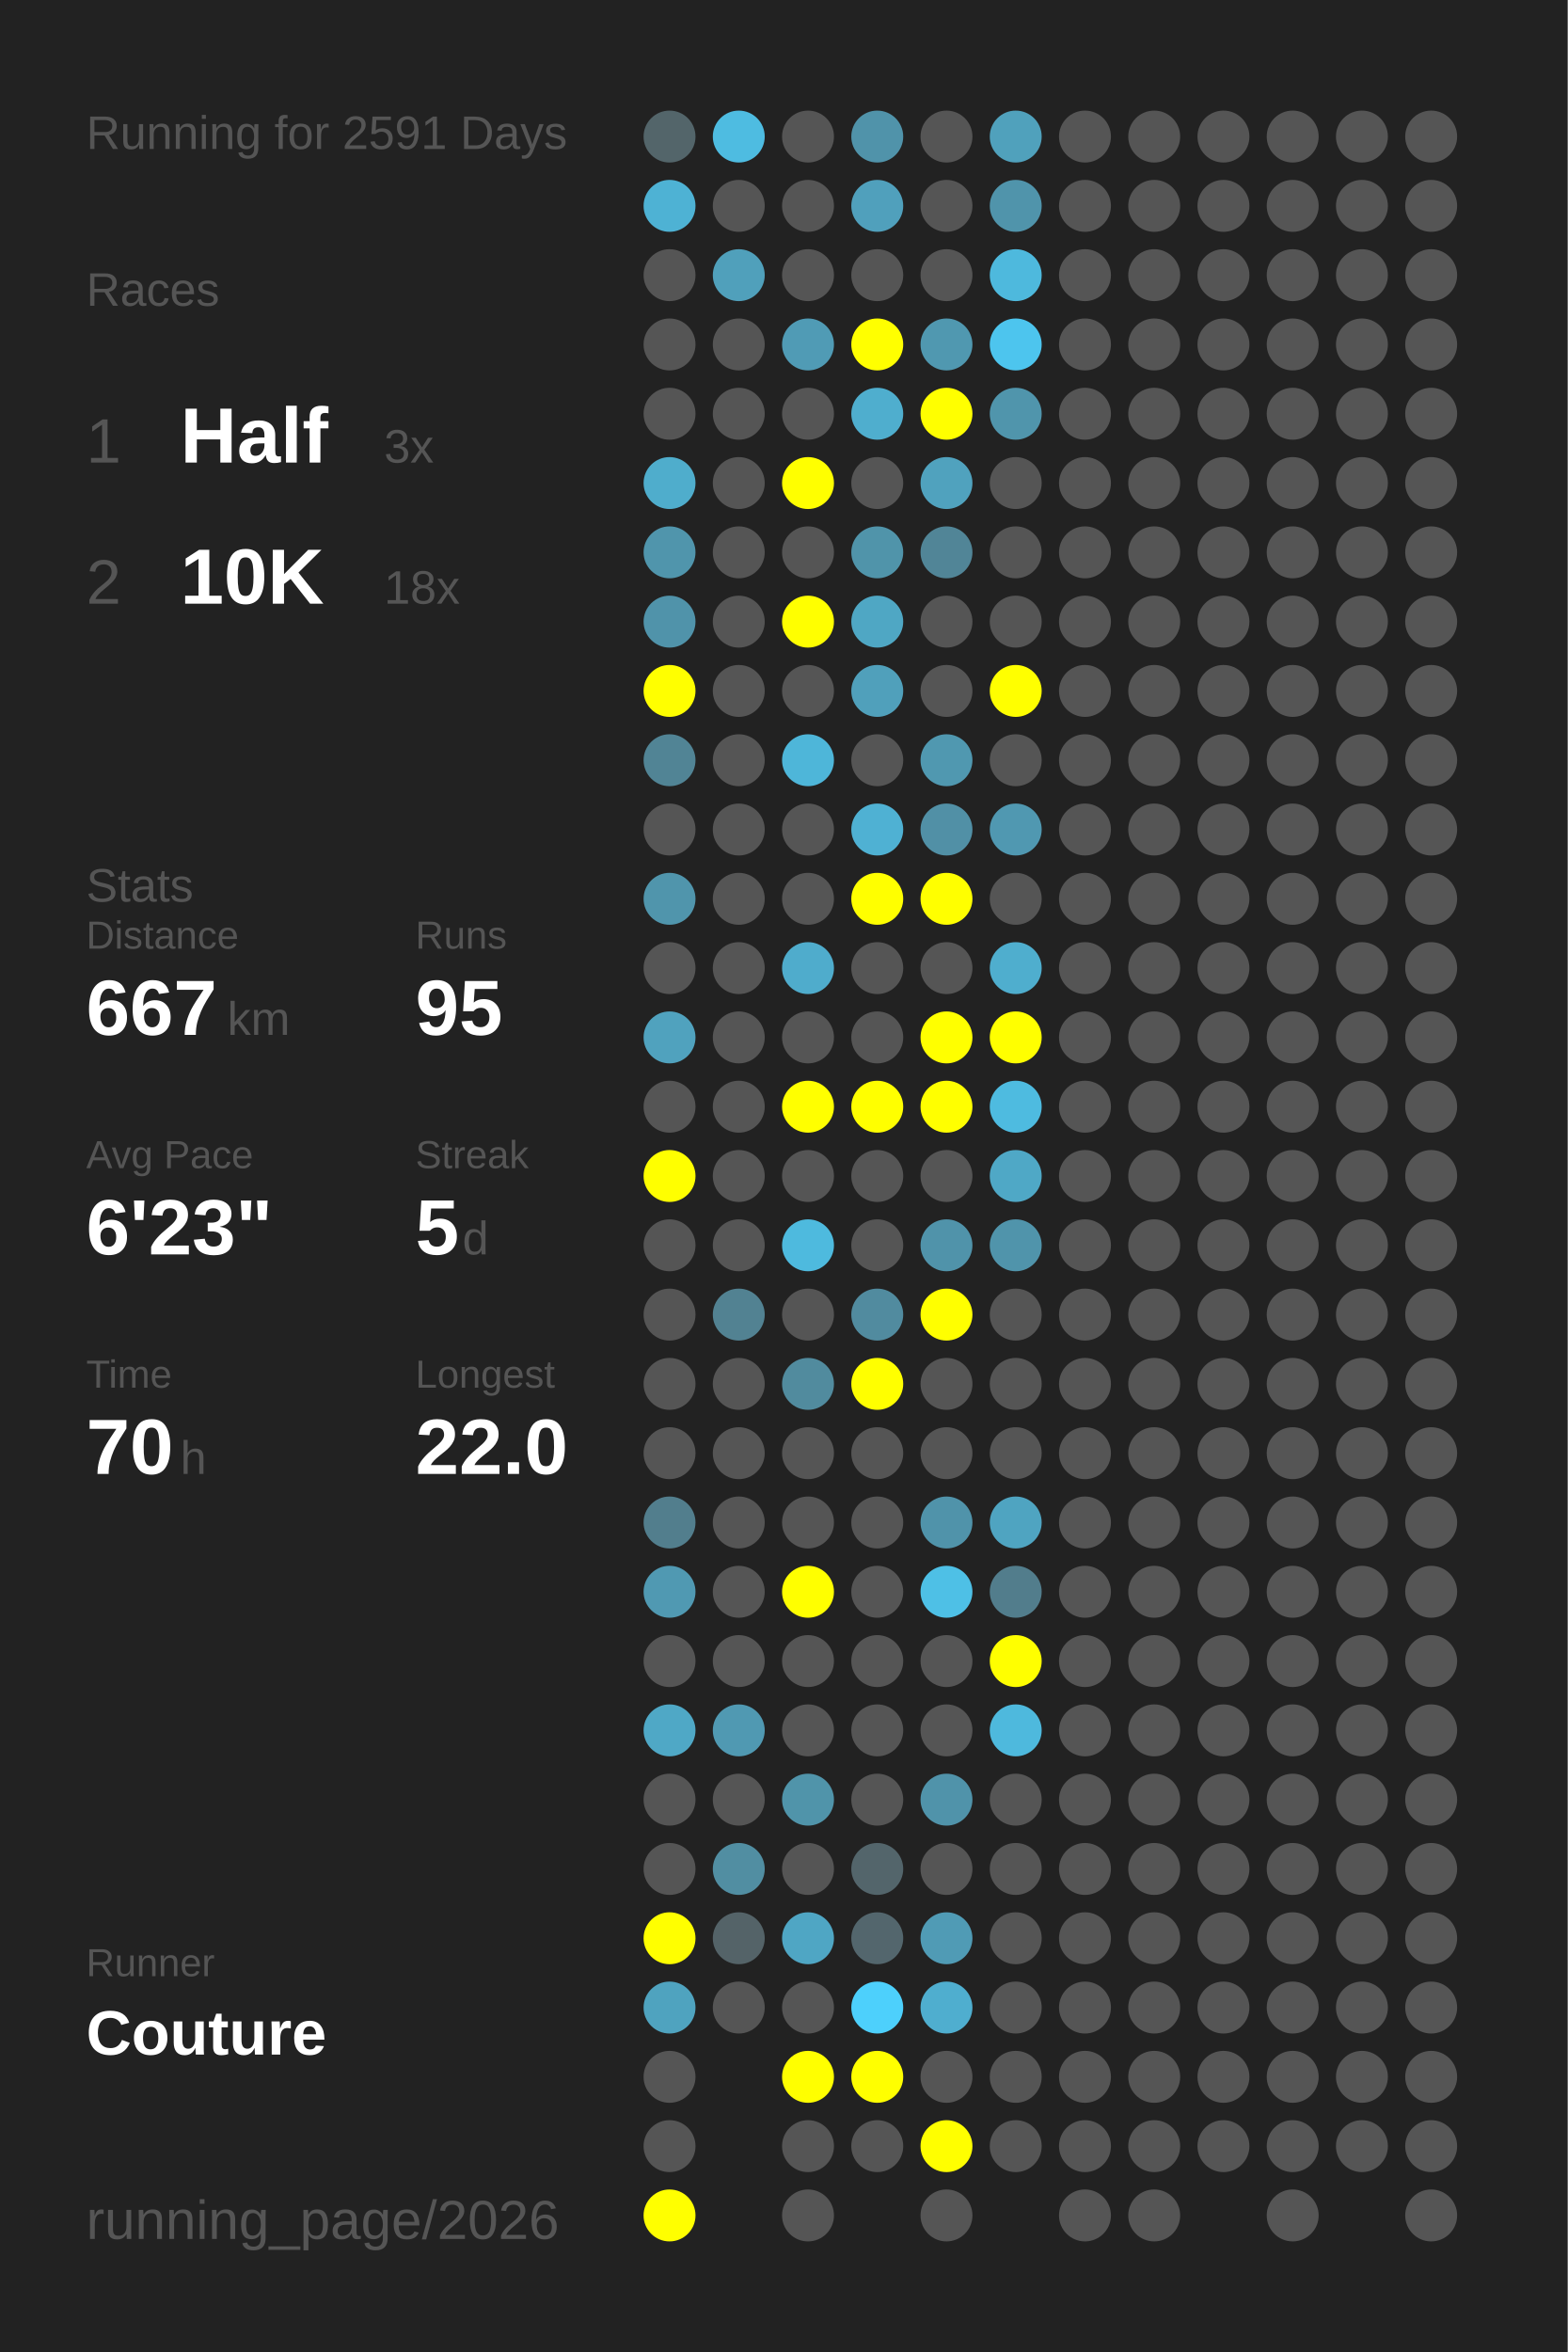
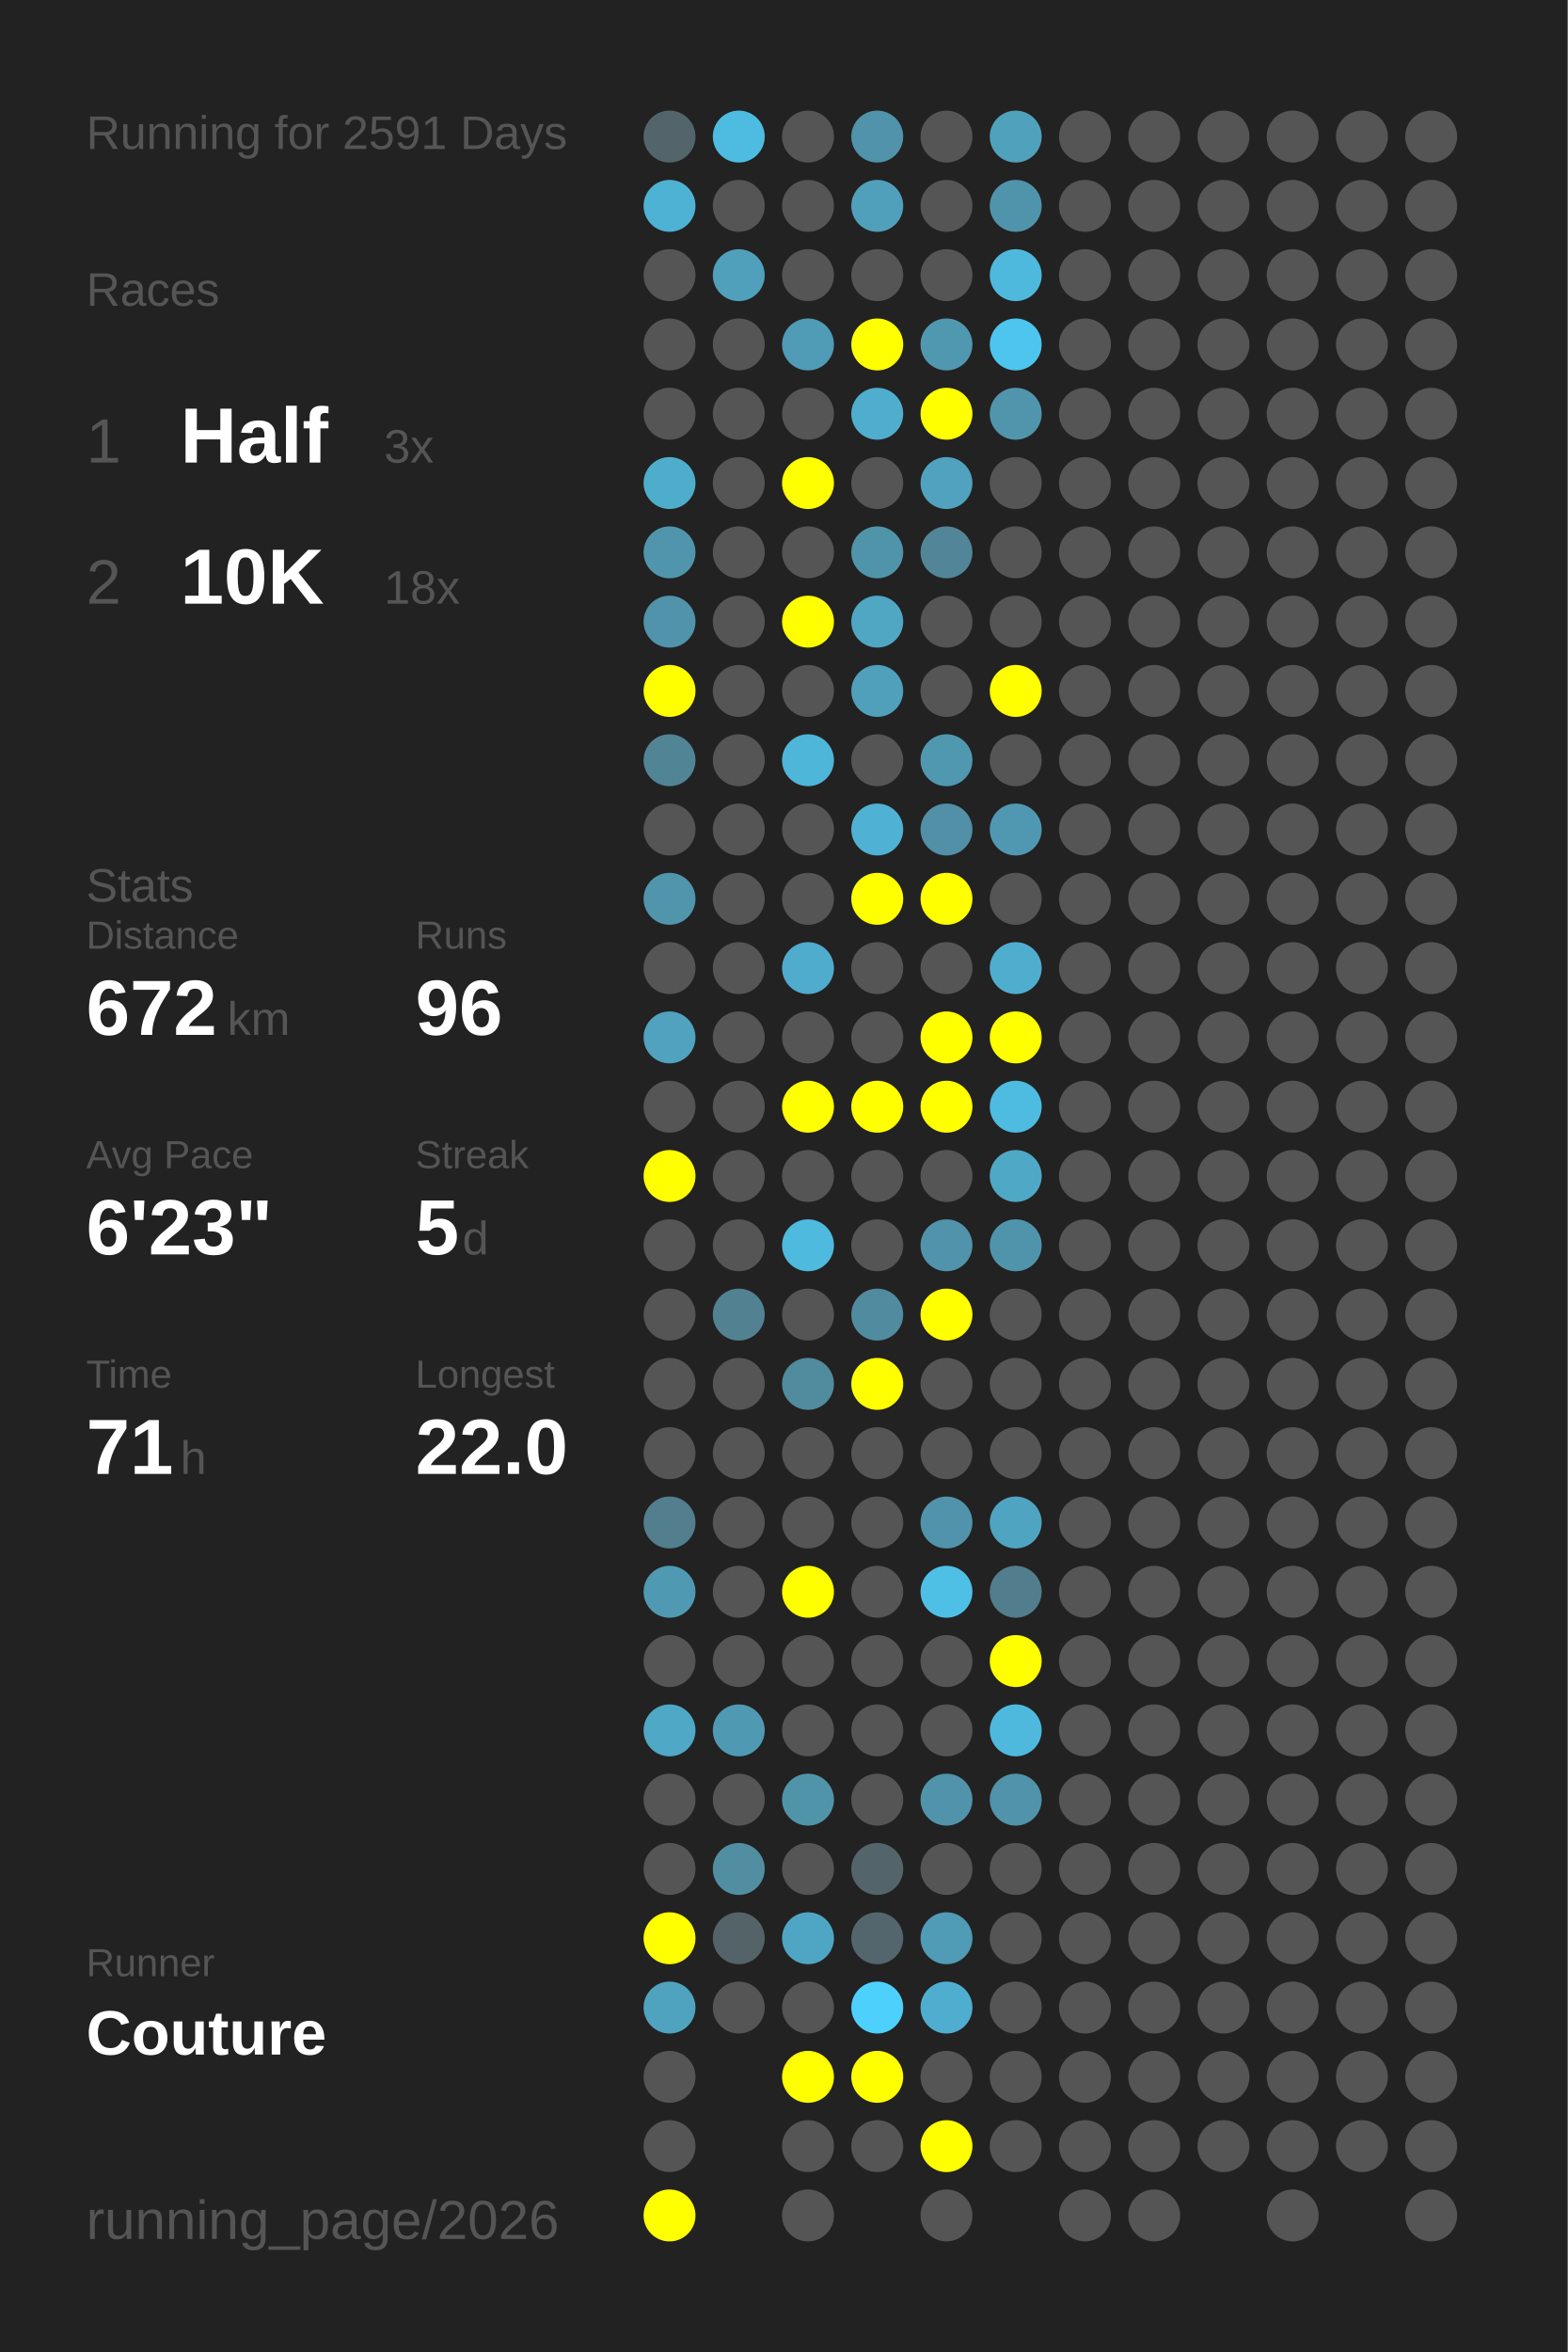
<svg xmlns="http://www.w3.org/2000/svg" baseProfile="full" height="300mm" version="1.1" viewBox="0,0,200,300" width="200mm">
  <defs />
  <rect fill="#222222" height="300" width="200" x="0" y="0" />
  <text fill="#555555" style="font-size:6px; font-family:Arial;" x="11" y="19">Running for 2591 Days</text>
  <text fill="#555555" style="font-size:6px; font-family:Arial;" x="11" y="39">Races</text>
  <text fill="#555555" style="font-size:8px; font-family:Arial;" x="11" y="59">1</text>
  <text fill="#FFFFFF" style="font-size:10px; font-family:Arial; font-weight:bold;" x="23" y="59">Half</text>
  <text fill="#555555" style="font-size:6px; font-family:Arial;" x="49" y="59">3x</text>
  <text fill="#555555" style="font-size:8px; font-family:Arial;" x="11" y="77">2</text>
  <text fill="#FFFFFF" style="font-size:10px; font-family:Arial; font-weight:bold;" x="23" y="77">10K</text>
  <text fill="#555555" style="font-size:6px; font-family:Arial;" x="49" y="77">18x</text>
  <text fill="#555555" style="font-size:6px; font-family:Arial;" x="11" y="115">Stats</text>
  <text fill="#555555" style="font-size:5px; font-family:Arial;" x="11" y="121">Distance</text>
-   <text fill="#FFFFFF" style="font-size:10px; font-family:Arial; font-weight:bold;" x="11" y="132">667</text>
+   <text fill="#FFFFFF" style="font-size:10px; font-family:Arial; font-weight:bold;" x="11" y="132">672</text>
  <text fill="#555555" style="font-size:6px; font-family:Arial;" x="29" y="132">km</text>
  <text fill="#555555" style="font-size:5px; font-family:Arial;" x="53" y="121">Runs</text>
-   <text fill="#FFFFFF" style="font-size:10px; font-family:Arial; font-weight:bold;" x="53" y="132">95</text>
+   <text fill="#FFFFFF" style="font-size:10px; font-family:Arial; font-weight:bold;" x="53" y="132">96</text>
  <text fill="#555555" style="font-size:5px; font-family:Arial;" x="11" y="149">Avg Pace</text>
  <text fill="#FFFFFF" style="font-size:10px; font-family:Arial; font-weight:bold;" x="11" y="160">6'23"</text>
  <text fill="#555555" style="font-size:5px; font-family:Arial;" x="53" y="149">Streak</text>
  <text fill="#FFFFFF" style="font-size:10px; font-family:Arial; font-weight:bold;" x="53" y="160">5</text>
  <text fill="#555555" style="font-size:6px; font-family:Arial;" x="59" y="160">d</text>
  <text fill="#555555" style="font-size:5px; font-family:Arial;" x="11" y="177">Time</text>
-   <text fill="#FFFFFF" style="font-size:10px; font-family:Arial; font-weight:bold;" x="11" y="188">70</text>
+   <text fill="#FFFFFF" style="font-size:10px; font-family:Arial; font-weight:bold;" x="11" y="188">71</text>
  <text fill="#555555" style="font-size:6px; font-family:Arial;" x="23" y="188">h</text>
  <text fill="#555555" style="font-size:5px; font-family:Arial;" x="53" y="177">Longest</text>
  <text fill="#FFFFFF" style="font-size:10px; font-family:Arial; font-weight:bold;" x="53" y="188">22.0</text>
  <text fill="#555555" style="font-size:5px; font-family:Arial;" x="11" y="252.065">Runner</text>
  <text fill="#FFFFFF" style="font-size:8px; font-family:Arial; font-weight:bold;" x="11" y="262.065">Couture</text>
  <text fill="#555555" style="font-size:7px; font-family:Arial;" x="11" y="285.581">running_page/2026</text>
  <circle cx="85.417" cy="17.419" fill="#53656a" r="3.312" />
  <circle cx="85.417" cy="26.258" fill="#4eb2d4" r="3.312" />
  <circle cx="85.417" cy="35.097" fill="#555555" r="3.312" />
  <circle cx="85.417" cy="43.935" fill="#555555" r="3.312" />
  <circle cx="85.417" cy="52.774" fill="#555555" r="3.312" />
  <circle cx="85.417" cy="61.613" fill="#4fadcc" r="3.312" />
  <circle cx="85.417" cy="70.452" fill="#5095ac" r="3.312" />
  <circle cx="85.417" cy="79.29" fill="#5093aa" r="3.312" />
  <circle cx="85.417" cy="88.129" fill="#FFFF00" r="3.312" />
  <circle cx="85.417" cy="96.968" fill="#518495" r="3.312" />
  <circle cx="85.417" cy="105.806" fill="#555555" r="3.312" />
  <circle cx="85.417" cy="114.645" fill="#5095ac" r="3.312" />
  <circle cx="85.417" cy="123.484" fill="#555555" r="3.312" />
  <circle cx="85.417" cy="132.323" fill="#50a2be" r="3.312" />
  <circle cx="85.417" cy="141.161" fill="#555555" r="3.312" />
  <circle cx="85.417" cy="150" fill="#FFFF00" r="3.312" />
  <circle cx="85.417" cy="158.839" fill="#555555" r="3.312" />
  <circle cx="85.417" cy="167.677" fill="#555555" r="3.312" />
  <circle cx="85.417" cy="176.516" fill="#555555" r="3.312" />
  <circle cx="85.417" cy="185.355" fill="#555555" r="3.312" />
  <circle cx="85.417" cy="194.194" fill="#527e8d" r="3.312" />
  <circle cx="85.417" cy="203.032" fill="#5099b2" r="3.312" />
  <circle cx="85.417" cy="211.871" fill="#555555" r="3.312" />
  <circle cx="85.417" cy="220.71" fill="#4fa8c6" r="3.312" />
  <circle cx="85.417" cy="229.548" fill="#555555" r="3.312" />
  <circle cx="85.417" cy="238.387" fill="#555555" r="3.312" />
  <circle cx="85.417" cy="247.226" fill="#FFFF00" r="3.312" />
  <circle cx="85.417" cy="256.065" fill="#4fa3bf" r="3.312" />
  <circle cx="85.417" cy="264.903" fill="#555555" r="3.312" />
  <circle cx="85.417" cy="273.742" fill="#555555" r="3.312" />
  <circle cx="85.417" cy="282.581" fill="#FFFF00" r="3.312" />
  <circle cx="94.25" cy="17.419" fill="#4ebce1" r="3.312" />
  <circle cx="94.25" cy="26.258" fill="#555555" r="3.312" />
  <circle cx="94.25" cy="35.097" fill="#50a0bb" r="3.312" />
  <circle cx="94.25" cy="43.935" fill="#555555" r="3.312" />
  <circle cx="94.25" cy="52.774" fill="#555555" r="3.312" />
  <circle cx="94.25" cy="61.613" fill="#555555" r="3.312" />
  <circle cx="94.25" cy="70.452" fill="#555555" r="3.312" />
  <circle cx="94.25" cy="79.29" fill="#555555" r="3.312" />
  <circle cx="94.25" cy="88.129" fill="#555555" r="3.312" />
  <circle cx="94.25" cy="96.968" fill="#555555" r="3.312" />
  <circle cx="94.25" cy="105.806" fill="#555555" r="3.312" />
  <circle cx="94.25" cy="114.645" fill="#555555" r="3.312" />
  <circle cx="94.25" cy="123.484" fill="#555555" r="3.312" />
  <circle cx="94.25" cy="132.323" fill="#555555" r="3.312" />
  <circle cx="94.25" cy="141.161" fill="#555555" r="3.312" />
  <circle cx="94.25" cy="150" fill="#555555" r="3.312" />
  <circle cx="94.25" cy="158.839" fill="#555555" r="3.312" />
  <circle cx="94.25" cy="167.677" fill="#528292" r="3.312" />
  <circle cx="94.25" cy="176.516" fill="#555555" r="3.312" />
  <circle cx="94.25" cy="185.355" fill="#555555" r="3.312" />
  <circle cx="94.25" cy="194.194" fill="#555555" r="3.312" />
  <circle cx="94.25" cy="203.032" fill="#555555" r="3.312" />
  <circle cx="94.25" cy="211.871" fill="#555555" r="3.312" />
  <circle cx="94.25" cy="220.71" fill="#5099b2" r="3.312" />
  <circle cx="94.25" cy="229.548" fill="#555555" r="3.312" />
  <circle cx="94.25" cy="238.387" fill="#518ea2" r="3.312" />
  <circle cx="94.25" cy="247.226" fill="#546368" r="3.312" />
  <circle cx="94.25" cy="256.065" fill="#555555" r="3.312" />
  <circle cx="103.083" cy="17.419" fill="#555555" r="3.312" />
  <circle cx="103.083" cy="26.258" fill="#555555" r="3.312" />
  <circle cx="103.083" cy="35.097" fill="#555555" r="3.312" />
  <circle cx="103.083" cy="43.935" fill="#509bb5" r="3.312" />
  <circle cx="103.083" cy="52.774" fill="#555555" r="3.312" />
  <circle cx="103.083" cy="61.613" fill="#FFFF00" r="3.312" />
  <circle cx="103.083" cy="70.452" fill="#555555" r="3.312" />
  <circle cx="103.083" cy="79.29" fill="#FFFF00" r="3.312" />
  <circle cx="103.083" cy="88.129" fill="#555555" r="3.312" />
  <circle cx="103.083" cy="96.968" fill="#4eb6d9" r="3.312" />
  <circle cx="103.083" cy="105.806" fill="#555555" r="3.312" />
  <circle cx="103.083" cy="114.645" fill="#555555" r="3.312" />
  <circle cx="103.083" cy="123.484" fill="#4faccc" r="3.312" />
  <circle cx="103.083" cy="132.323" fill="#555555" r="3.312" />
  <circle cx="103.083" cy="141.161" fill="#FFFF00" r="3.312" />
  <circle cx="103.083" cy="150" fill="#555555" r="3.312" />
  <circle cx="103.083" cy="158.839" fill="#4ebade" r="3.312" />
  <circle cx="103.083" cy="167.677" fill="#555555" r="3.312" />
  <circle cx="103.083" cy="176.516" fill="#518b9e" r="3.312" />
  <circle cx="103.083" cy="185.355" fill="#555555" r="3.312" />
  <circle cx="103.083" cy="194.194" fill="#555555" r="3.312" />
  <circle cx="103.083" cy="203.032" fill="#FFFF00" r="3.312" />
  <circle cx="103.083" cy="211.871" fill="#555555" r="3.312" />
  <circle cx="103.083" cy="220.71" fill="#555555" r="3.312" />
  <circle cx="103.083" cy="229.548" fill="#5094aa" r="3.312" />
  <circle cx="103.083" cy="238.387" fill="#555555" r="3.312" />
  <circle cx="103.083" cy="247.226" fill="#4fa6c4" r="3.312" />
  <circle cx="103.083" cy="256.065" fill="#555555" r="3.312" />
  <circle cx="103.083" cy="264.903" fill="#FFFF00" r="3.312" />
  <circle cx="103.083" cy="273.742" fill="#555555" r="3.312" />
  <circle cx="103.083" cy="282.581" fill="#555555" r="3.312" />
  <circle cx="111.917" cy="17.419" fill="#5093aa" r="3.312" />
  <circle cx="111.917" cy="26.258" fill="#50a0bc" r="3.312" />
  <circle cx="111.917" cy="35.097" fill="#555555" r="3.312" />
  <circle cx="111.917" cy="43.935" fill="#FFFF00" r="3.312" />
  <circle cx="111.917" cy="52.774" fill="#4faece" r="3.312" />
  <circle cx="111.917" cy="61.613" fill="#555555" r="3.312" />
  <circle cx="111.917" cy="70.452" fill="#5094aa" r="3.312" />
  <circle cx="111.917" cy="79.29" fill="#4fa7c4" r="3.312" />
  <circle cx="111.917" cy="88.129" fill="#50a0bb" r="3.312" />
  <circle cx="111.917" cy="96.968" fill="#555555" r="3.312" />
  <circle cx="111.917" cy="105.806" fill="#4fb1d3" r="3.312" />
  <circle cx="111.917" cy="114.645" fill="#FFFF00" r="3.312" />
  <circle cx="111.917" cy="123.484" fill="#555555" r="3.312" />
  <circle cx="111.917" cy="132.323" fill="#555555" r="3.312" />
  <circle cx="111.917" cy="141.161" fill="#FFFF00" r="3.312" />
  <circle cx="111.917" cy="150" fill="#555555" r="3.312" />
  <circle cx="111.917" cy="158.839" fill="#555555" r="3.312" />
  <circle cx="111.917" cy="167.677" fill="#518b9f" r="3.312" />
  <circle cx="111.917" cy="176.516" fill="#FFFF00" r="3.312" />
  <circle cx="111.917" cy="185.355" fill="#555555" r="3.312" />
  <circle cx="111.917" cy="194.194" fill="#555555" r="3.312" />
  <circle cx="111.917" cy="203.032" fill="#555555" r="3.312" />
  <circle cx="111.917" cy="211.871" fill="#555555" r="3.312" />
  <circle cx="111.917" cy="220.71" fill="#555555" r="3.312" />
  <circle cx="111.917" cy="229.548" fill="#555555" r="3.312" />
  <circle cx="111.917" cy="238.387" fill="#53656b" r="3.312" />
  <circle cx="111.917" cy="247.226" fill="#53666d" r="3.312" />
  <circle cx="111.917" cy="256.065" fill="#4dd0fc" r="3.312" />
  <circle cx="111.917" cy="264.903" fill="#FFFF00" r="3.312" />
  <circle cx="111.917" cy="273.742" fill="#555555" r="3.312" />
  <circle cx="120.75" cy="17.419" fill="#555555" r="3.312" />
  <circle cx="120.75" cy="26.258" fill="#555555" r="3.312" />
  <circle cx="120.75" cy="35.097" fill="#555555" r="3.312" />
  <circle cx="120.75" cy="43.935" fill="#5098b0" r="3.312" />
  <circle cx="120.75" cy="52.774" fill="#FFFF00" r="3.312" />
  <circle cx="120.75" cy="61.613" fill="#50a2be" r="3.312" />
  <circle cx="120.75" cy="70.452" fill="#518597" r="3.312" />
  <circle cx="120.75" cy="79.29" fill="#555555" r="3.312" />
  <circle cx="120.75" cy="88.129" fill="#555555" r="3.312" />
  <circle cx="120.75" cy="96.968" fill="#5098b0" r="3.312" />
  <circle cx="120.75" cy="105.806" fill="#5190a6" r="3.312" />
  <circle cx="120.75" cy="114.645" fill="#FFFF00" r="3.312" />
  <circle cx="120.75" cy="123.484" fill="#555555" r="3.312" />
  <circle cx="120.75" cy="132.323" fill="#FFFF00" r="3.312" />
  <circle cx="120.75" cy="141.161" fill="#FFFF00" r="3.312" />
  <circle cx="120.75" cy="150" fill="#555555" r="3.312" />
  <circle cx="120.75" cy="158.839" fill="#5093aa" r="3.312" />
  <circle cx="120.75" cy="167.677" fill="#FFFF00" r="3.312" />
  <circle cx="120.75" cy="176.516" fill="#555555" r="3.312" />
  <circle cx="120.75" cy="185.355" fill="#555555" r="3.312" />
  <circle cx="120.75" cy="194.194" fill="#5093aa" r="3.312" />
  <circle cx="120.75" cy="203.032" fill="#4ec0e6" r="3.312" />
  <circle cx="120.75" cy="211.871" fill="#555555" r="3.312" />
  <circle cx="120.75" cy="220.71" fill="#555555" r="3.312" />
  <circle cx="120.75" cy="229.548" fill="#5093aa" r="3.312" />
  <circle cx="120.75" cy="238.387" fill="#555555" r="3.312" />
  <circle cx="120.75" cy="247.226" fill="#509bb5" r="3.312" />
  <circle cx="120.75" cy="256.065" fill="#4faecf" r="3.312" />
  <circle cx="120.75" cy="264.903" fill="#555555" r="3.312" />
  <circle cx="120.75" cy="273.742" fill="#FFFF00" r="3.312" />
  <circle cx="120.75" cy="282.581" fill="#555555" r="3.312" />
  <circle cx="129.583" cy="17.419" fill="#50a1bc" r="3.312" />
  <circle cx="129.583" cy="26.258" fill="#5094ab" r="3.312" />
  <circle cx="129.583" cy="35.097" fill="#4eb9dd" r="3.312" />
  <circle cx="129.583" cy="43.935" fill="#4dc5ee" r="3.312" />
  <circle cx="129.583" cy="52.774" fill="#5095ac" r="3.312" />
  <circle cx="129.583" cy="61.613" fill="#555555" r="3.312" />
  <circle cx="129.583" cy="70.452" fill="#555555" r="3.312" />
  <circle cx="129.583" cy="79.29" fill="#555555" r="3.312" />
  <circle cx="129.583" cy="88.129" fill="#FFFF00" r="3.312" />
  <circle cx="129.583" cy="96.968" fill="#555555" r="3.312" />
  <circle cx="129.583" cy="105.806" fill="#5098b1" r="3.312" />
  <circle cx="129.583" cy="114.645" fill="#555555" r="3.312" />
  <circle cx="129.583" cy="123.484" fill="#4faece" r="3.312" />
  <circle cx="129.583" cy="132.323" fill="#FFFF00" r="3.312" />
  <circle cx="129.583" cy="141.161" fill="#4ebbe0" r="3.312" />
  <circle cx="129.583" cy="150" fill="#4fa8c6" r="3.312" />
  <circle cx="129.583" cy="158.839" fill="#5094ab" r="3.312" />
  <circle cx="129.583" cy="167.677" fill="#555555" r="3.312" />
  <circle cx="129.583" cy="176.516" fill="#555555" r="3.312" />
  <circle cx="129.583" cy="185.355" fill="#555555" r="3.312" />
  <circle cx="129.583" cy="194.194" fill="#4fa4c1" r="3.312" />
  <circle cx="129.583" cy="203.032" fill="#527d8c" r="3.312" />
  <circle cx="129.583" cy="211.871" fill="#FFFF00" r="3.312" />
  <circle cx="129.583" cy="220.71" fill="#4eb9dd" r="3.312" />
-   <circle cx="129.583" cy="229.548" fill="#555555" r="3.312" />
+   <circle cx="129.583" cy="229.548" fill="#5093aa" r="3.312" />
  <circle cx="129.583" cy="238.387" fill="#555555" r="3.312" />
  <circle cx="129.583" cy="247.226" fill="#555555" r="3.312" />
  <circle cx="129.583" cy="256.065" fill="#555555" r="3.312" />
  <circle cx="129.583" cy="264.903" fill="#555555" r="3.312" />
  <circle cx="129.583" cy="273.742" fill="#555555" r="3.312" />
  <circle cx="138.417" cy="17.419" fill="#555555" r="3.312" />
  <circle cx="138.417" cy="26.258" fill="#555555" r="3.312" />
  <circle cx="138.417" cy="35.097" fill="#555555" r="3.312" />
  <circle cx="138.417" cy="43.935" fill="#555555" r="3.312" />
  <circle cx="138.417" cy="52.774" fill="#555555" r="3.312" />
  <circle cx="138.417" cy="61.613" fill="#555555" r="3.312" />
  <circle cx="138.417" cy="70.452" fill="#555555" r="3.312" />
  <circle cx="138.417" cy="79.29" fill="#555555" r="3.312" />
  <circle cx="138.417" cy="88.129" fill="#555555" r="3.312" />
  <circle cx="138.417" cy="96.968" fill="#555555" r="3.312" />
  <circle cx="138.417" cy="105.806" fill="#555555" r="3.312" />
  <circle cx="138.417" cy="114.645" fill="#555555" r="3.312" />
  <circle cx="138.417" cy="123.484" fill="#555555" r="3.312" />
  <circle cx="138.417" cy="132.323" fill="#555555" r="3.312" />
  <circle cx="138.417" cy="141.161" fill="#555555" r="3.312" />
  <circle cx="138.417" cy="150" fill="#555555" r="3.312" />
  <circle cx="138.417" cy="158.839" fill="#555555" r="3.312" />
  <circle cx="138.417" cy="167.677" fill="#555555" r="3.312" />
  <circle cx="138.417" cy="176.516" fill="#555555" r="3.312" />
  <circle cx="138.417" cy="185.355" fill="#555555" r="3.312" />
  <circle cx="138.417" cy="194.194" fill="#555555" r="3.312" />
  <circle cx="138.417" cy="203.032" fill="#555555" r="3.312" />
  <circle cx="138.417" cy="211.871" fill="#555555" r="3.312" />
  <circle cx="138.417" cy="220.71" fill="#555555" r="3.312" />
  <circle cx="138.417" cy="229.548" fill="#555555" r="3.312" />
  <circle cx="138.417" cy="238.387" fill="#555555" r="3.312" />
  <circle cx="138.417" cy="247.226" fill="#555555" r="3.312" />
  <circle cx="138.417" cy="256.065" fill="#555555" r="3.312" />
  <circle cx="138.417" cy="264.903" fill="#555555" r="3.312" />
  <circle cx="138.417" cy="273.742" fill="#555555" r="3.312" />
  <circle cx="138.417" cy="282.581" fill="#555555" r="3.312" />
  <circle cx="147.25" cy="17.419" fill="#555555" r="3.312" />
  <circle cx="147.25" cy="26.258" fill="#555555" r="3.312" />
  <circle cx="147.25" cy="35.097" fill="#555555" r="3.312" />
  <circle cx="147.25" cy="43.935" fill="#555555" r="3.312" />
  <circle cx="147.25" cy="52.774" fill="#555555" r="3.312" />
  <circle cx="147.25" cy="61.613" fill="#555555" r="3.312" />
  <circle cx="147.25" cy="70.452" fill="#555555" r="3.312" />
  <circle cx="147.25" cy="79.29" fill="#555555" r="3.312" />
  <circle cx="147.25" cy="88.129" fill="#555555" r="3.312" />
  <circle cx="147.25" cy="96.968" fill="#555555" r="3.312" />
  <circle cx="147.25" cy="105.806" fill="#555555" r="3.312" />
  <circle cx="147.25" cy="114.645" fill="#555555" r="3.312" />
  <circle cx="147.25" cy="123.484" fill="#555555" r="3.312" />
  <circle cx="147.25" cy="132.323" fill="#555555" r="3.312" />
  <circle cx="147.25" cy="141.161" fill="#555555" r="3.312" />
  <circle cx="147.25" cy="150" fill="#555555" r="3.312" />
  <circle cx="147.25" cy="158.839" fill="#555555" r="3.312" />
  <circle cx="147.25" cy="167.677" fill="#555555" r="3.312" />
  <circle cx="147.25" cy="176.516" fill="#555555" r="3.312" />
  <circle cx="147.25" cy="185.355" fill="#555555" r="3.312" />
  <circle cx="147.25" cy="194.194" fill="#555555" r="3.312" />
  <circle cx="147.25" cy="203.032" fill="#555555" r="3.312" />
  <circle cx="147.25" cy="211.871" fill="#555555" r="3.312" />
  <circle cx="147.25" cy="220.71" fill="#555555" r="3.312" />
  <circle cx="147.25" cy="229.548" fill="#555555" r="3.312" />
  <circle cx="147.25" cy="238.387" fill="#555555" r="3.312" />
  <circle cx="147.25" cy="247.226" fill="#555555" r="3.312" />
  <circle cx="147.25" cy="256.065" fill="#555555" r="3.312" />
  <circle cx="147.25" cy="264.903" fill="#555555" r="3.312" />
  <circle cx="147.25" cy="273.742" fill="#555555" r="3.312" />
  <circle cx="147.25" cy="282.581" fill="#555555" r="3.312" />
  <circle cx="156.083" cy="17.419" fill="#555555" r="3.312" />
  <circle cx="156.083" cy="26.258" fill="#555555" r="3.312" />
  <circle cx="156.083" cy="35.097" fill="#555555" r="3.312" />
  <circle cx="156.083" cy="43.935" fill="#555555" r="3.312" />
  <circle cx="156.083" cy="52.774" fill="#555555" r="3.312" />
  <circle cx="156.083" cy="61.613" fill="#555555" r="3.312" />
  <circle cx="156.083" cy="70.452" fill="#555555" r="3.312" />
  <circle cx="156.083" cy="79.29" fill="#555555" r="3.312" />
  <circle cx="156.083" cy="88.129" fill="#555555" r="3.312" />
  <circle cx="156.083" cy="96.968" fill="#555555" r="3.312" />
  <circle cx="156.083" cy="105.806" fill="#555555" r="3.312" />
  <circle cx="156.083" cy="114.645" fill="#555555" r="3.312" />
  <circle cx="156.083" cy="123.484" fill="#555555" r="3.312" />
  <circle cx="156.083" cy="132.323" fill="#555555" r="3.312" />
  <circle cx="156.083" cy="141.161" fill="#555555" r="3.312" />
  <circle cx="156.083" cy="150" fill="#555555" r="3.312" />
  <circle cx="156.083" cy="158.839" fill="#555555" r="3.312" />
  <circle cx="156.083" cy="167.677" fill="#555555" r="3.312" />
  <circle cx="156.083" cy="176.516" fill="#555555" r="3.312" />
  <circle cx="156.083" cy="185.355" fill="#555555" r="3.312" />
  <circle cx="156.083" cy="194.194" fill="#555555" r="3.312" />
  <circle cx="156.083" cy="203.032" fill="#555555" r="3.312" />
  <circle cx="156.083" cy="211.871" fill="#555555" r="3.312" />
  <circle cx="156.083" cy="220.71" fill="#555555" r="3.312" />
  <circle cx="156.083" cy="229.548" fill="#555555" r="3.312" />
  <circle cx="156.083" cy="238.387" fill="#555555" r="3.312" />
  <circle cx="156.083" cy="247.226" fill="#555555" r="3.312" />
  <circle cx="156.083" cy="256.065" fill="#555555" r="3.312" />
  <circle cx="156.083" cy="264.903" fill="#555555" r="3.312" />
  <circle cx="156.083" cy="273.742" fill="#555555" r="3.312" />
  <circle cx="164.917" cy="17.419" fill="#555555" r="3.312" />
  <circle cx="164.917" cy="26.258" fill="#555555" r="3.312" />
  <circle cx="164.917" cy="35.097" fill="#555555" r="3.312" />
  <circle cx="164.917" cy="43.935" fill="#555555" r="3.312" />
  <circle cx="164.917" cy="52.774" fill="#555555" r="3.312" />
  <circle cx="164.917" cy="61.613" fill="#555555" r="3.312" />
  <circle cx="164.917" cy="70.452" fill="#555555" r="3.312" />
  <circle cx="164.917" cy="79.29" fill="#555555" r="3.312" />
  <circle cx="164.917" cy="88.129" fill="#555555" r="3.312" />
  <circle cx="164.917" cy="96.968" fill="#555555" r="3.312" />
  <circle cx="164.917" cy="105.806" fill="#555555" r="3.312" />
  <circle cx="164.917" cy="114.645" fill="#555555" r="3.312" />
  <circle cx="164.917" cy="123.484" fill="#555555" r="3.312" />
  <circle cx="164.917" cy="132.323" fill="#555555" r="3.312" />
  <circle cx="164.917" cy="141.161" fill="#555555" r="3.312" />
  <circle cx="164.917" cy="150" fill="#555555" r="3.312" />
  <circle cx="164.917" cy="158.839" fill="#555555" r="3.312" />
  <circle cx="164.917" cy="167.677" fill="#555555" r="3.312" />
  <circle cx="164.917" cy="176.516" fill="#555555" r="3.312" />
  <circle cx="164.917" cy="185.355" fill="#555555" r="3.312" />
  <circle cx="164.917" cy="194.194" fill="#555555" r="3.312" />
  <circle cx="164.917" cy="203.032" fill="#555555" r="3.312" />
  <circle cx="164.917" cy="211.871" fill="#555555" r="3.312" />
  <circle cx="164.917" cy="220.71" fill="#555555" r="3.312" />
  <circle cx="164.917" cy="229.548" fill="#555555" r="3.312" />
  <circle cx="164.917" cy="238.387" fill="#555555" r="3.312" />
  <circle cx="164.917" cy="247.226" fill="#555555" r="3.312" />
  <circle cx="164.917" cy="256.065" fill="#555555" r="3.312" />
  <circle cx="164.917" cy="264.903" fill="#555555" r="3.312" />
  <circle cx="164.917" cy="273.742" fill="#555555" r="3.312" />
  <circle cx="164.917" cy="282.581" fill="#555555" r="3.312" />
  <circle cx="173.75" cy="17.419" fill="#555555" r="3.312" />
  <circle cx="173.75" cy="26.258" fill="#555555" r="3.312" />
  <circle cx="173.75" cy="35.097" fill="#555555" r="3.312" />
  <circle cx="173.75" cy="43.935" fill="#555555" r="3.312" />
  <circle cx="173.75" cy="52.774" fill="#555555" r="3.312" />
  <circle cx="173.75" cy="61.613" fill="#555555" r="3.312" />
  <circle cx="173.75" cy="70.452" fill="#555555" r="3.312" />
  <circle cx="173.75" cy="79.29" fill="#555555" r="3.312" />
  <circle cx="173.75" cy="88.129" fill="#555555" r="3.312" />
  <circle cx="173.75" cy="96.968" fill="#555555" r="3.312" />
  <circle cx="173.75" cy="105.806" fill="#555555" r="3.312" />
  <circle cx="173.75" cy="114.645" fill="#555555" r="3.312" />
  <circle cx="173.75" cy="123.484" fill="#555555" r="3.312" />
  <circle cx="173.75" cy="132.323" fill="#555555" r="3.312" />
  <circle cx="173.75" cy="141.161" fill="#555555" r="3.312" />
  <circle cx="173.75" cy="150" fill="#555555" r="3.312" />
  <circle cx="173.75" cy="158.839" fill="#555555" r="3.312" />
  <circle cx="173.75" cy="167.677" fill="#555555" r="3.312" />
  <circle cx="173.75" cy="176.516" fill="#555555" r="3.312" />
  <circle cx="173.75" cy="185.355" fill="#555555" r="3.312" />
  <circle cx="173.75" cy="194.194" fill="#555555" r="3.312" />
  <circle cx="173.75" cy="203.032" fill="#555555" r="3.312" />
  <circle cx="173.75" cy="211.871" fill="#555555" r="3.312" />
  <circle cx="173.75" cy="220.71" fill="#555555" r="3.312" />
  <circle cx="173.75" cy="229.548" fill="#555555" r="3.312" />
  <circle cx="173.75" cy="238.387" fill="#555555" r="3.312" />
  <circle cx="173.75" cy="247.226" fill="#555555" r="3.312" />
  <circle cx="173.75" cy="256.065" fill="#555555" r="3.312" />
  <circle cx="173.75" cy="264.903" fill="#555555" r="3.312" />
  <circle cx="173.75" cy="273.742" fill="#555555" r="3.312" />
  <circle cx="182.583" cy="17.419" fill="#555555" r="3.312" />
  <circle cx="182.583" cy="26.258" fill="#555555" r="3.312" />
  <circle cx="182.583" cy="35.097" fill="#555555" r="3.312" />
  <circle cx="182.583" cy="43.935" fill="#555555" r="3.312" />
  <circle cx="182.583" cy="52.774" fill="#555555" r="3.312" />
  <circle cx="182.583" cy="61.613" fill="#555555" r="3.312" />
  <circle cx="182.583" cy="70.452" fill="#555555" r="3.312" />
  <circle cx="182.583" cy="79.29" fill="#555555" r="3.312" />
  <circle cx="182.583" cy="88.129" fill="#555555" r="3.312" />
  <circle cx="182.583" cy="96.968" fill="#555555" r="3.312" />
  <circle cx="182.583" cy="105.806" fill="#555555" r="3.312" />
  <circle cx="182.583" cy="114.645" fill="#555555" r="3.312" />
  <circle cx="182.583" cy="123.484" fill="#555555" r="3.312" />
  <circle cx="182.583" cy="132.323" fill="#555555" r="3.312" />
  <circle cx="182.583" cy="141.161" fill="#555555" r="3.312" />
  <circle cx="182.583" cy="150" fill="#555555" r="3.312" />
  <circle cx="182.583" cy="158.839" fill="#555555" r="3.312" />
  <circle cx="182.583" cy="167.677" fill="#555555" r="3.312" />
  <circle cx="182.583" cy="176.516" fill="#555555" r="3.312" />
  <circle cx="182.583" cy="185.355" fill="#555555" r="3.312" />
  <circle cx="182.583" cy="194.194" fill="#555555" r="3.312" />
  <circle cx="182.583" cy="203.032" fill="#555555" r="3.312" />
  <circle cx="182.583" cy="211.871" fill="#555555" r="3.312" />
  <circle cx="182.583" cy="220.71" fill="#555555" r="3.312" />
  <circle cx="182.583" cy="229.548" fill="#555555" r="3.312" />
  <circle cx="182.583" cy="238.387" fill="#555555" r="3.312" />
  <circle cx="182.583" cy="247.226" fill="#555555" r="3.312" />
  <circle cx="182.583" cy="256.065" fill="#555555" r="3.312" />
  <circle cx="182.583" cy="264.903" fill="#555555" r="3.312" />
  <circle cx="182.583" cy="273.742" fill="#555555" r="3.312" />
  <circle cx="182.583" cy="282.581" fill="#555555" r="3.312" />
</svg>
